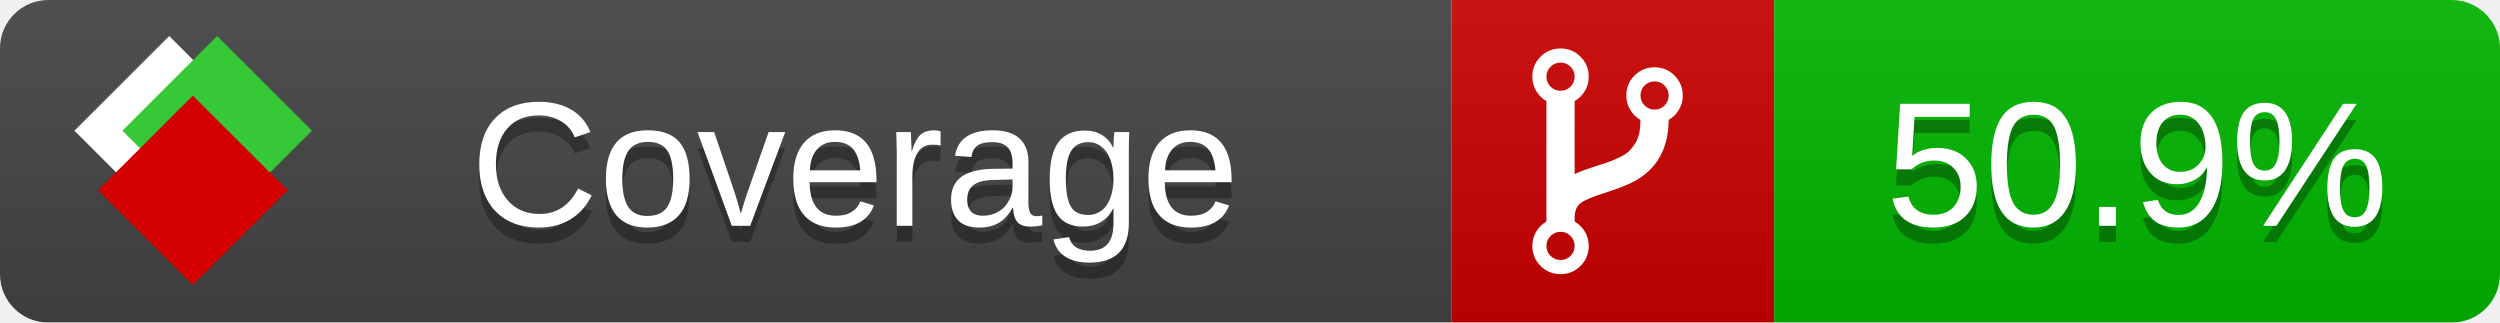
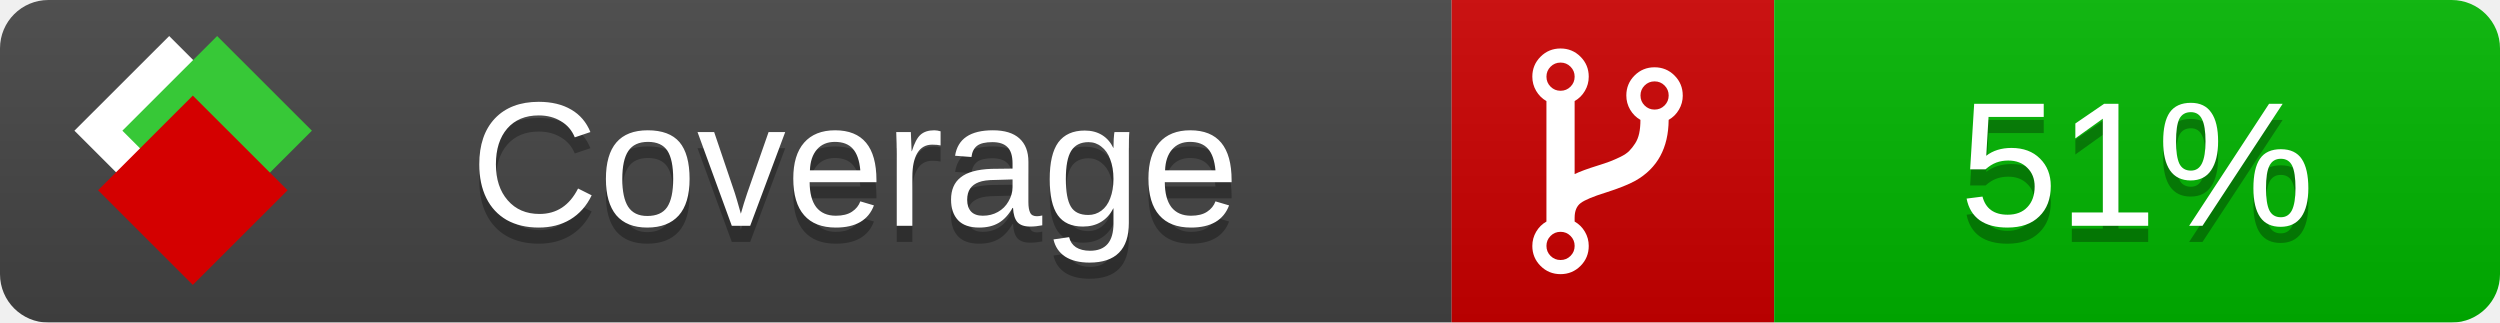
<svg xmlns="http://www.w3.org/2000/svg" xmlns:xlink="http://www.w3.org/1999/xlink" width="155" height="20">
  <style type="text/css">
          
            @keyframes fade1 {
                0% { visibility: visible; opacity: 1; }
               23% { visibility: visible; opacity: 1; }
               25% { visibility: hidden; opacity: 0; }
               48% { visibility: hidden; opacity: 0; }
               50% { visibility: hidden; opacity: 0; }
               73% { visibility: hidden; opacity: 0; }
               75% { visibility: hidden; opacity: 0; }
               98% { visibility: hidden; opacity: 0; }
              100% { visibility: visible; opacity: 1; }
            }
            @keyframes fade2 {
                0% { visibility: hidden; opacity: 0; }
               23% { visibility: hidden; opacity: 0; }
               25% { visibility: visible; opacity: 1; }
               48% { visibility: visible; opacity: 1; }
               50% { visibility: hidden; opacity: 0; }
               73% { visibility: hidden; opacity: 0; }
               75% { visibility: hidden; opacity: 0; }
               98% { visibility: hidden; opacity: 0; }
              100% { visibility: hidden; opacity: 0; }
            }
            @keyframes fade3 {
                0% { visibility: hidden; opacity: 0; }
               23% { visibility: hidden; opacity: 0; }
               25% { visibility: hidden; opacity: 0; }
               48% { visibility: hidden; opacity: 0; }
               50% { visibility: visible; opacity: 1; }
               73% { visibility: visible; opacity: 1; }
               75% { visibility: hidden; opacity: 0; }
               98% { visibility: hidden; opacity: 0; }
              100% { visibility: hidden; opacity: 0; }
            }
            @keyframes fade4 {
                0% { visibility: hidden; opacity: 0; }
               23% { visibility: hidden; opacity: 0; }
               25% { visibility: hidden; opacity: 0; }
               48% { visibility: hidden; opacity: 0; }
               50% { visibility: hidden; opacity: 0; }
               73% { visibility: hidden; opacity: 0; }
               75% { visibility: visible; opacity: 1; }
               98% { visibility: visible; opacity: 1; }
              100% { visibility: hidden; opacity: 0; }
            }
            .linecoverage {
                animation-duration: 15s;
                animation-name: fade1;
                animation-iteration-count: infinite;
            }
            .branchcoverage {
                animation-duration: 15s;
                animation-name: fade2;
                animation-iteration-count: infinite;
            }
            .methodcoverage {
                animation-duration: 15s;
                animation-name: fade3;
                animation-iteration-count: infinite;
            }
            .fullmethodcoverage {
                animation-duration: 15s;
                animation-name: fade4;
                animation-iteration-count: infinite;
            }
          
    </style>
  <defs>
    <linearGradient id="gradient" x2="0" y2="100%">
      <stop offset="0" stop-color="#bbb" stop-opacity=".1" />
      <stop offset="1" stop-opacity=".1" />
    </linearGradient>
    <linearGradient id="c">
      <stop offset="0" stop-color="#d40000" />
      <stop offset="1" stop-color="#ff2a2a" />
    </linearGradient>
    <linearGradient id="a">
      <stop offset="0" stop-color="#e0e0de" />
      <stop offset="1" stop-color="#fff" />
    </linearGradient>
    <linearGradient id="b">
      <stop offset="0" stop-color="#37c837" />
      <stop offset="1" stop-color="#217821" />
    </linearGradient>
    <linearGradient xlink:href="#a" id="e" x1="106.44" x2="69.96" y1="-11.96" y2="-46.84" gradientTransform="matrix(-.8426 -.00045 -.00045 -.8426 -94.27 -75.82)" gradientUnits="userSpaceOnUse" />
    <linearGradient xlink:href="#b" id="f" x1="56.19" x2="77.97" y1="-23.45" y2="10.62" gradientTransform="matrix(.8426 .00045 .00045 .8426 94.27 75.82)" gradientUnits="userSpaceOnUse" />
    <linearGradient xlink:href="#c" id="g" x1="79.98" x2="132.9" y1="10.79" y2="10.79" gradientTransform="matrix(.8426 .00045 .00045 .8426 94.27 75.82)" gradientUnits="userSpaceOnUse" />
    <mask id="mask">
      <rect width="155" height="20" rx="3" fill="#fff" />
    </mask>
    <g id="icon" transform="matrix(.04486 0 0 .04481 -.48 -.63)">
      <rect width="52.92" height="52.92" x="-109.72" y="-27.13" fill="url(#e)" transform="rotate(-135)" />
      <rect width="52.92" height="52.92" x="70.19" y="-39.18" fill="url(#f)" transform="rotate(45)" />
      <rect width="52.92" height="52.92" x="80.05" y="-15.74" fill="url(#g)" transform="rotate(45)" />
    </g>
  </defs>
  <g mask="url(#mask)">
    <rect x="0" y="0" width="90" height="20" fill="#444" />
    <rect x="90" y="0" width="20" height="20" fill="#c00" />
    <rect x="110" y="0" width="45" height="20" fill="#00B600" />
    <rect x="0" y="0" width="155" height="20" fill="url(#gradient)" />
  </g>
  <g>
    <path class="" fill="#fff" d="m 97.628,15.247 q 0,-0.364 -0.255,-0.619 -0.255,-0.255 -0.619,-0.255 -0.364,0 -0.619,0.255 -0.255,0.255 -0.255,0.619 0,0.364 0.255,0.619 0.255,0.255 0.619,0.255 0.364,0 0.619,-0.255 0.255,-0.255 0.255,-0.619 z m 0,-10.493 q 0,-0.364 -0.255,-0.619 -0.255,-0.255 -0.619,-0.255 -0.364,0 -0.619,0.255 -0.255,0.255 -0.255,0.619 0,0.364 0.255,0.619 0.255,0.255 0.619,0.255 0.364,0 0.619,-0.255 0.255,-0.255 0.255,-0.619 z m 5.83,1.166 q 0,-0.364 -0.255,-0.619 -0.255,-0.255 -0.619,-0.255 -0.364,0 -0.619,0.255 -0.255,0.255 -0.255,0.619 0,0.364 0.255,0.619 0.255,0.255 0.619,0.255 0.364,0 0.619,-0.255 0.255,-0.255 0.255,-0.619 z m 0.874,0 q 0,0.474 -0.237,0.879 -0.237,0.405 -0.638,0.633 -0.018,2.614 -2.059,3.771 -0.619,0.346 -1.849,0.738 -1.166,0.364 -1.544,0.647 -0.378,0.282 -0.378,0.911 l 0,0.237 q 0.401,0.228 0.638,0.633 0.237,0.405 0.237,0.879 0,0.729 -0.51,1.239 -0.51,0.51 -1.239,0.51 -0.729,0 -1.239,-0.51 -0.51,-0.51 -0.51,-1.239 0,-0.474 0.237,-0.879 0.237,-0.405 0.638,-0.633 l 0,-7.469 q -0.401,-0.228 -0.638,-0.633 -0.237,-0.405 -0.237,-0.879 0,-0.729 0.51,-1.239 0.51,-0.51 1.239,-0.51 0.729,0 1.239,0.51 0.51,0.51 0.51,1.239 0,0.474 -0.237,0.879 -0.237,0.405 -0.638,0.633 l 0,4.527 q 0.492,-0.237 1.403,-0.519 0.501,-0.155 0.797,-0.269 0.296,-0.114 0.642,-0.282 0.346,-0.169 0.537,-0.36 0.191,-0.191 0.369,-0.465 0.178,-0.273 0.255,-0.633 0.077,-0.36 0.077,-0.833 -0.401,-0.228 -0.638,-0.633 -0.237,-0.405 -0.237,-0.879 0,-0.729 0.51,-1.239 0.51,-0.51 1.239,-0.51 0.729,0 1.239,0.51 0.51,0.51 0.51,1.239 z" />
  </g>
  <g fill="#fff" text-anchor="middle" font-family="Verdana,Arial,Geneva,sans-serif" font-size="11">
    <a xlink:href="https://github.com/danielpalme/ReportGenerator" target="_top">
      <use xlink:href="#icon" transform="translate(3,1) scale(3.5)" />
    </a>
    <text x="53" y="15" fill="#010101" fill-opacity=".3">Coverage</text>
    <text x="53" y="14" fill="#fff">Coverage</text>
-     <text class="" x="132.5" y="15" fill="#010101" fill-opacity=".3">50.9%</text>
-     <text class="" x="132.5" y="14">50.9%</text>
+     <text class="" x="132.5" y="15" fill="#010101" fill-opacity=".3">51%</text>
+     <text class="" x="132.5" y="14">51%</text>
  </g>
  <g>
    <rect class="" x="90" y="0" width="65" height="20" fill-opacity="0" />
  </g>
</svg>
